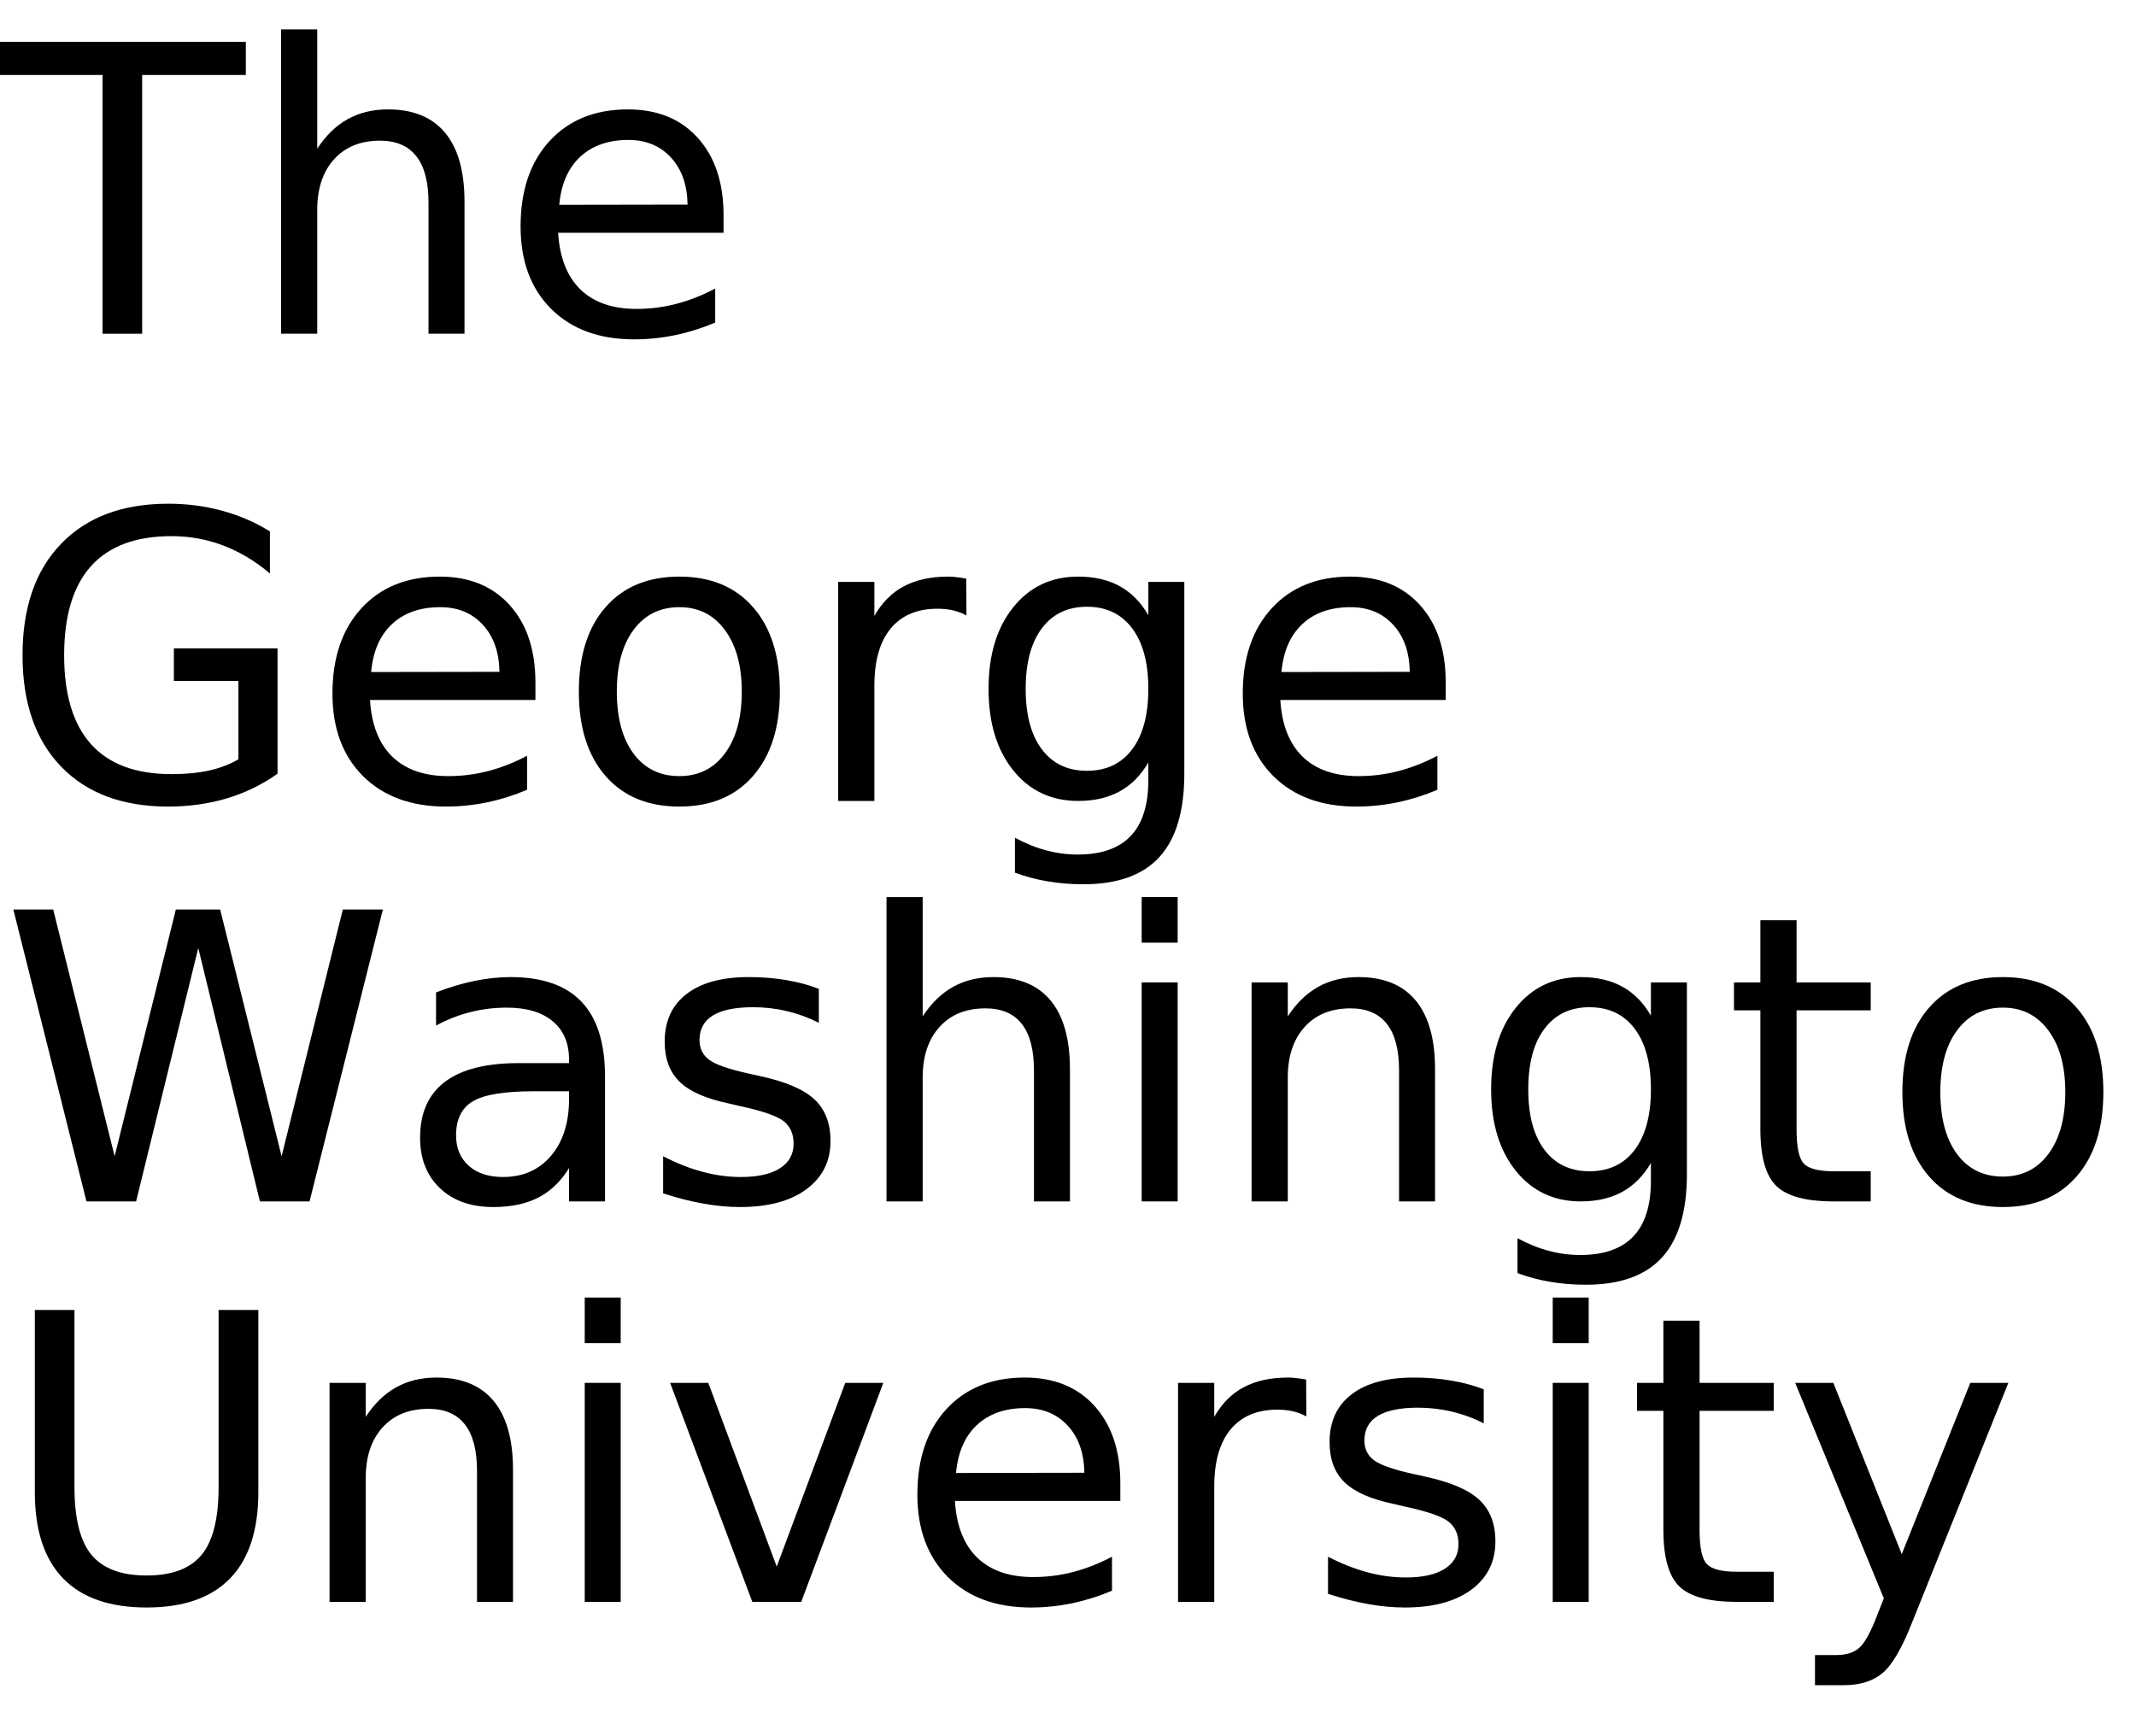
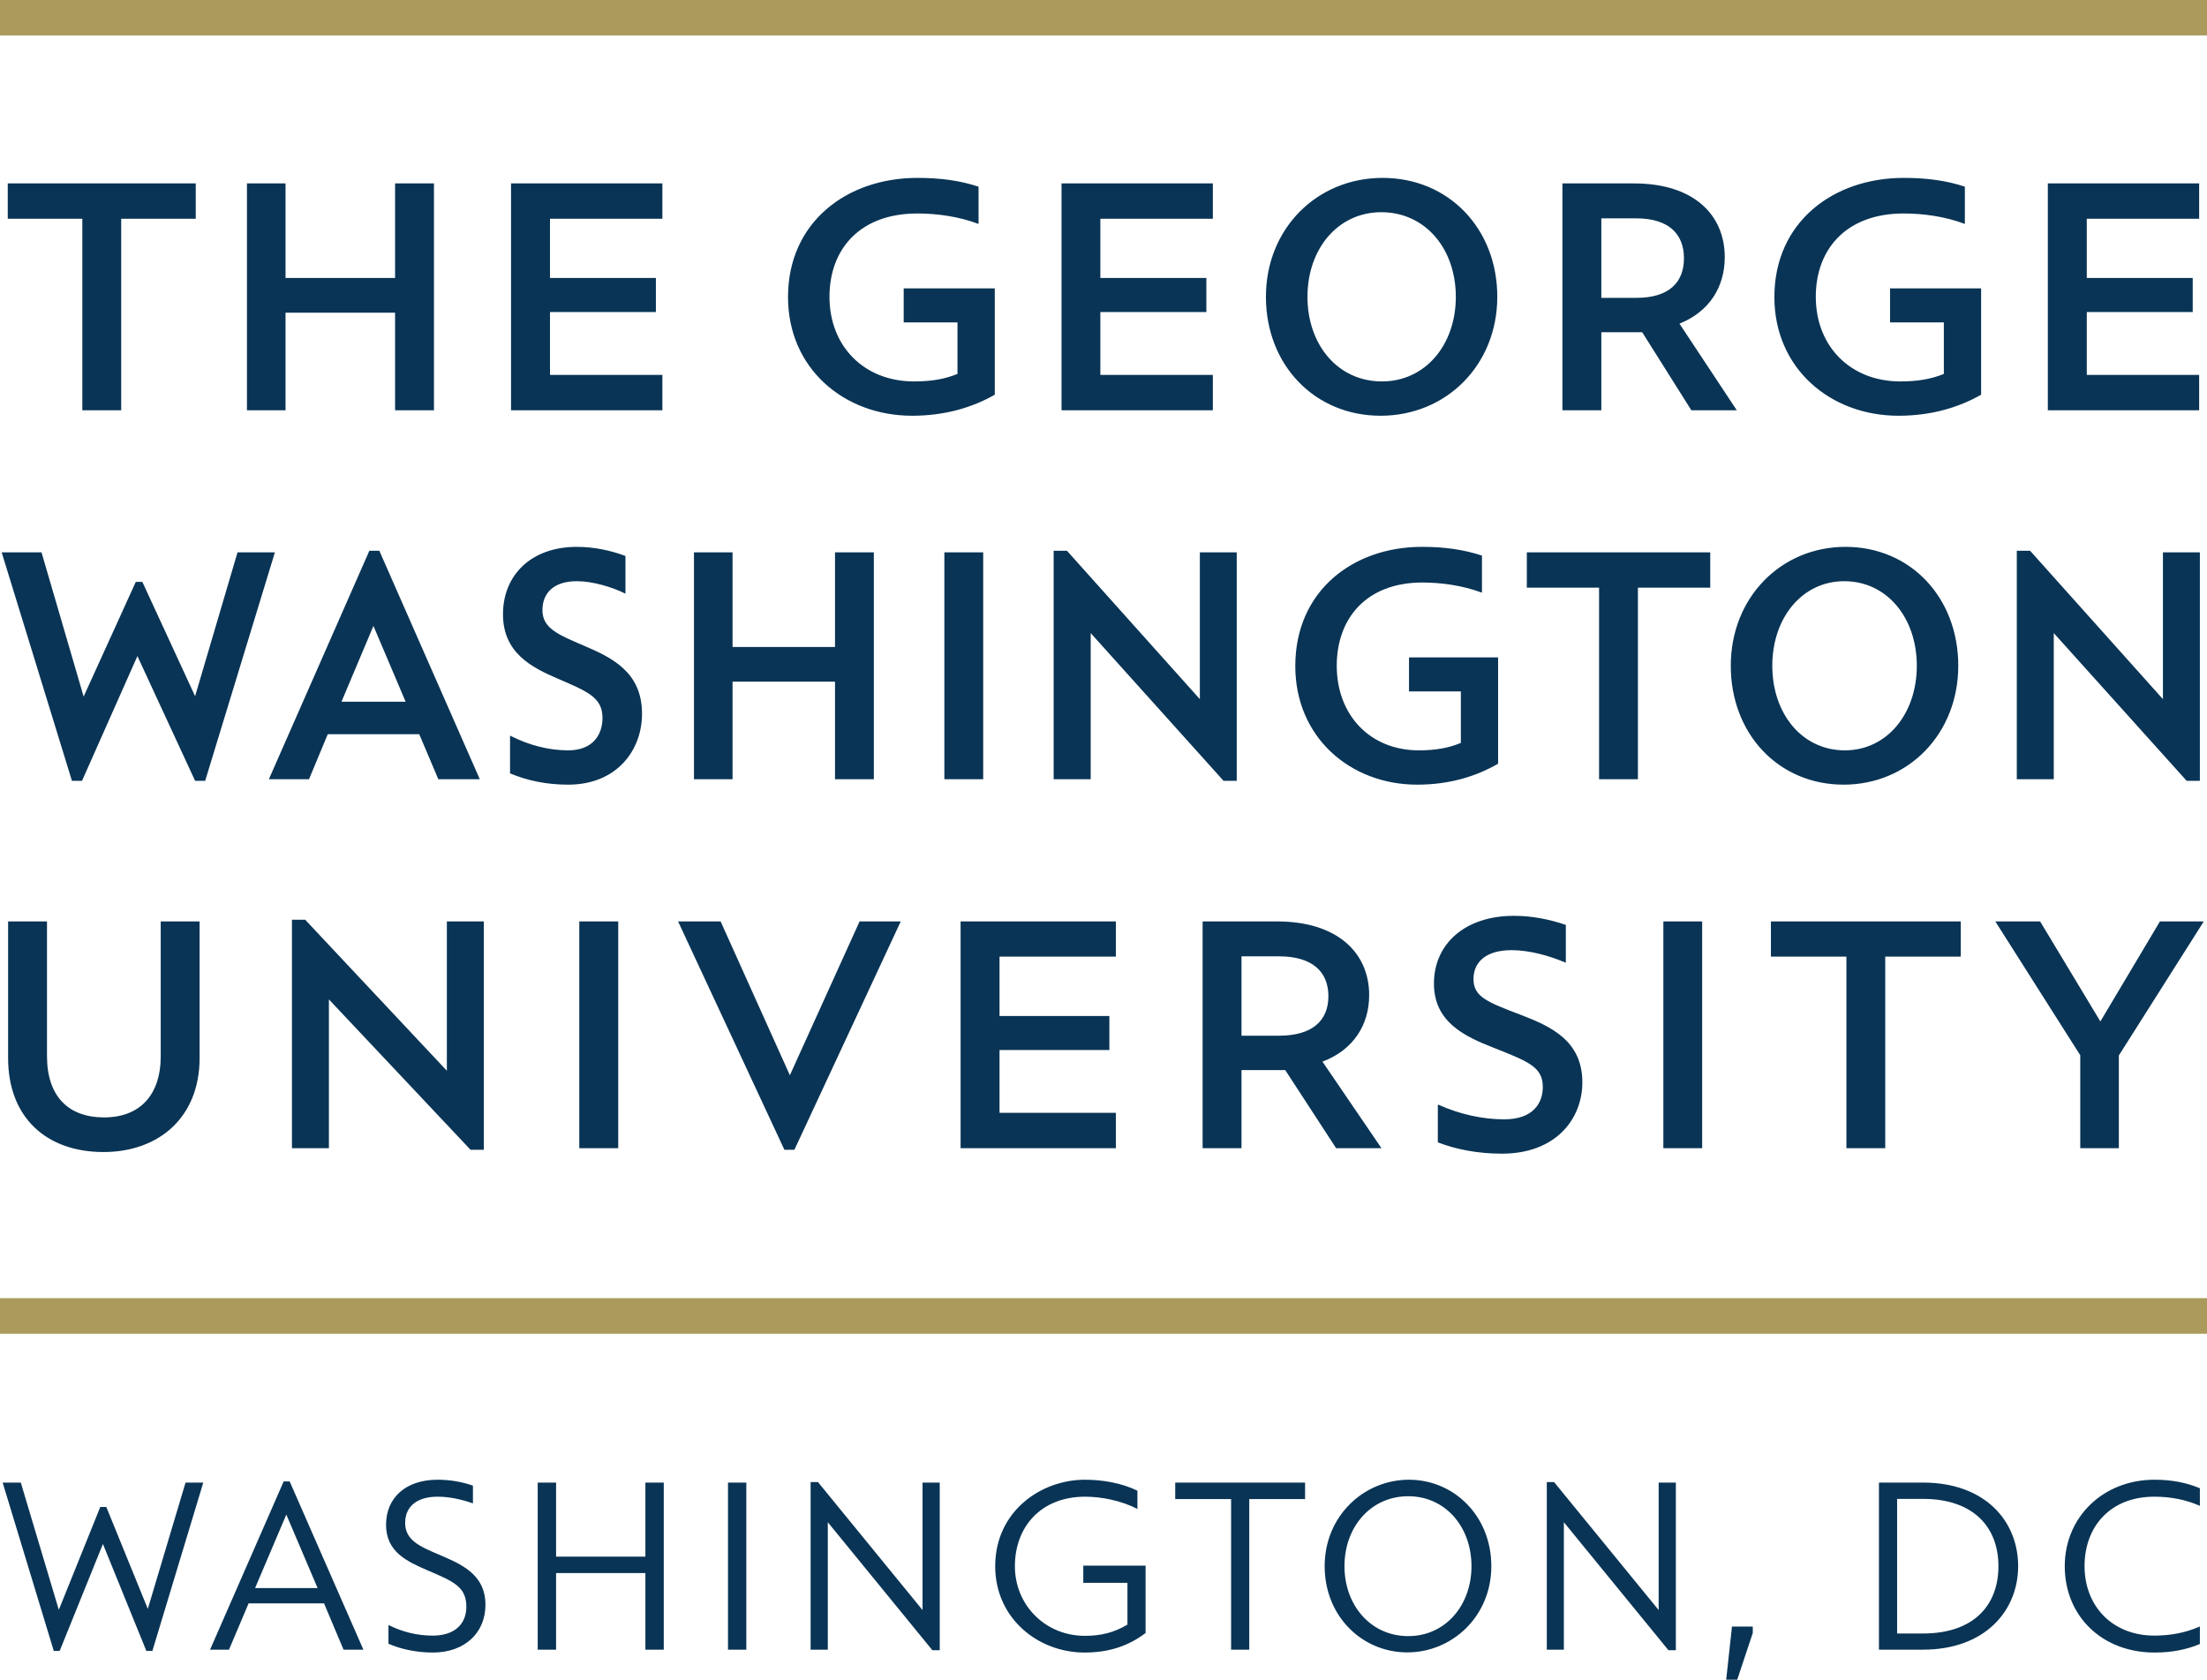
- <svg xmlns="http://www.w3.org/2000/svg" xmlns:xlink="http://www.w3.org/1999/xlink" width="320" height="260" viewBox="0 0 320 260">
-   <defs>
-     <g>
-       <g id="glyph-0-0">
-         <path d="M -0.172 -43.734 L 36.828 -43.734 L 36.828 -38.766 L 21.297 -38.766 L 21.297 0 L 15.359 0 L 15.359 -38.766 L -0.172 -38.766 Z M -0.172 -43.734 " />
-       </g>
-       <g id="glyph-0-1">
-         <path d="M 32.938 -19.812 L 32.938 0 L 27.547 0 L 27.547 -19.625 C 27.547 -22.727 26.938 -25.051 25.719 -26.594 C 24.508 -28.145 22.695 -28.922 20.281 -28.922 C 17.363 -28.922 15.066 -27.988 13.391 -26.125 C 11.711 -24.27 10.875 -21.742 10.875 -18.547 L 10.875 0 L 5.453 0 L 5.453 -45.594 L 10.875 -45.594 L 10.875 -27.719 C 12.156 -29.688 13.672 -31.16 15.422 -32.141 C 17.172 -33.117 19.188 -33.609 21.469 -33.609 C 25.238 -33.609 28.094 -32.441 30.031 -30.109 C 31.969 -27.773 32.938 -24.344 32.938 -19.812 Z M 32.938 -19.812 " />
-       </g>
-       <g id="glyph-0-2">
-         <path d="M 33.719 -17.75 L 33.719 -15.125 L 8.938 -15.125 C 9.164 -11.406 10.281 -8.57 12.281 -6.625 C 14.289 -4.688 17.082 -3.719 20.656 -3.719 C 22.727 -3.719 24.734 -3.973 26.672 -4.484 C 28.617 -4.992 30.551 -5.754 32.469 -6.766 L 32.469 -1.672 C 30.531 -0.848 28.547 -0.223 26.516 0.203 C 24.484 0.629 22.422 0.844 20.328 0.844 C 15.098 0.844 10.953 -0.676 7.891 -3.719 C 4.836 -6.77 3.312 -10.891 3.312 -16.078 C 3.312 -21.453 4.758 -25.719 7.656 -28.875 C 10.562 -32.031 14.473 -33.609 19.391 -33.609 C 23.805 -33.609 27.297 -32.188 29.859 -29.344 C 32.43 -26.5 33.719 -22.633 33.719 -17.75 Z M 28.328 -19.344 C 28.285 -22.289 27.457 -24.641 25.844 -26.391 C 24.238 -28.148 22.109 -29.031 19.453 -29.031 C 16.441 -29.031 14.031 -28.18 12.219 -26.484 C 10.414 -24.785 9.379 -22.395 9.109 -19.312 Z M 28.328 -19.344 " />
-       </g>
-       <g id="glyph-0-3">
-         <path d="M 35.719 -6.234 L 35.719 -17.984 L 26.047 -17.984 L 26.047 -22.859 L 41.578 -22.859 L 41.578 -4.078 C 39.285 -2.453 36.766 -1.223 34.016 -0.391 C 31.266 0.43 28.328 0.844 25.203 0.844 C 18.359 0.844 13.008 -1.148 9.156 -5.141 C 5.301 -9.141 3.375 -14.703 3.375 -21.828 C 3.375 -28.973 5.301 -34.539 9.156 -38.531 C 13.008 -42.531 18.359 -44.531 25.203 -44.531 C 28.047 -44.531 30.75 -44.176 33.312 -43.469 C 35.883 -42.77 38.258 -41.738 40.438 -40.375 L 40.438 -34.078 C 38.25 -35.93 35.922 -37.328 33.453 -38.266 C 30.992 -39.203 28.406 -39.672 25.688 -39.672 C 20.344 -39.672 16.328 -38.176 13.641 -35.188 C 10.953 -32.195 9.609 -27.742 9.609 -21.828 C 9.609 -15.93 10.953 -11.488 13.641 -8.5 C 16.328 -5.508 20.344 -4.016 25.688 -4.016 C 27.781 -4.016 29.645 -4.191 31.281 -4.547 C 32.926 -4.91 34.406 -5.473 35.719 -6.234 Z M 35.719 -6.234 " />
-       </g>
-       <g id="glyph-0-4">
-         <path d="M 18.375 -29.031 C 15.477 -29.031 13.191 -27.898 11.516 -25.641 C 9.836 -23.391 9 -20.301 9 -16.375 C 9 -12.445 9.832 -9.352 11.5 -7.094 C 13.164 -4.844 15.457 -3.719 18.375 -3.719 C 21.238 -3.719 23.508 -4.848 25.188 -7.109 C 26.875 -9.379 27.719 -12.469 27.719 -16.375 C 27.719 -20.258 26.875 -23.336 25.188 -25.609 C 23.508 -27.891 21.238 -29.031 18.375 -29.031 Z M 18.375 -33.609 C 23.062 -33.609 26.738 -32.082 29.406 -29.031 C 32.082 -25.988 33.422 -21.77 33.422 -16.375 C 33.422 -11.008 32.082 -6.797 29.406 -3.734 C 26.738 -0.68 23.062 0.844 18.375 0.844 C 13.664 0.844 9.977 -0.68 7.312 -3.734 C 4.645 -6.797 3.312 -11.008 3.312 -16.375 C 3.312 -21.77 4.645 -25.988 7.312 -29.031 C 9.977 -32.082 13.664 -33.609 18.375 -33.609 Z M 18.375 -33.609 " />
-       </g>
-       <g id="glyph-0-5">
-         <path d="M 24.672 -27.781 C 24.066 -28.125 23.406 -28.379 22.688 -28.547 C 21.977 -28.711 21.191 -28.797 20.328 -28.797 C 17.285 -28.797 14.945 -27.805 13.312 -25.828 C 11.688 -23.848 10.875 -21 10.875 -17.281 L 10.875 0 L 5.453 0 L 5.453 -32.812 L 10.875 -32.812 L 10.875 -27.719 C 12 -29.707 13.469 -31.188 15.281 -32.156 C 17.102 -33.125 19.316 -33.609 21.922 -33.609 C 22.285 -33.609 22.691 -33.582 23.141 -33.531 C 23.586 -33.477 24.086 -33.406 24.641 -33.312 Z M 24.672 -27.781 " />
-       </g>
-       <g id="glyph-0-6">
-         <path d="M 27.25 -16.781 C 27.25 -20.688 26.441 -23.711 24.828 -25.859 C 23.211 -28.016 20.953 -29.094 18.047 -29.094 C 15.16 -29.094 12.91 -28.016 11.297 -25.859 C 9.68 -23.711 8.875 -20.688 8.875 -16.781 C 8.875 -12.895 9.68 -9.879 11.297 -7.734 C 12.91 -5.586 15.16 -4.516 18.047 -4.516 C 20.953 -4.516 23.211 -5.586 24.828 -7.734 C 26.441 -9.879 27.25 -12.895 27.25 -16.781 Z M 32.641 -4.078 C 32.641 1.516 31.398 5.672 28.922 8.391 C 26.441 11.117 22.641 12.484 17.516 12.484 C 15.617 12.484 13.832 12.336 12.156 12.047 C 10.477 11.766 8.848 11.332 7.266 10.75 L 7.266 5.516 C 8.848 6.367 10.41 7 11.953 7.406 C 13.492 7.82 15.066 8.031 16.672 8.031 C 20.203 8.031 22.848 7.102 24.609 5.25 C 26.367 3.406 27.25 0.617 27.25 -3.109 L 27.25 -5.766 C 26.133 -3.836 24.707 -2.395 22.969 -1.438 C 21.227 -0.477 19.148 0 16.734 0 C 12.703 0 9.457 -1.531 7 -4.594 C 4.539 -7.664 3.312 -11.727 3.312 -16.781 C 3.312 -21.863 4.539 -25.938 7 -29 C 9.457 -32.07 12.703 -33.609 16.734 -33.609 C 19.148 -33.609 21.227 -33.129 22.969 -32.172 C 24.707 -31.211 26.133 -29.766 27.25 -27.828 L 27.25 -32.812 L 32.641 -32.812 Z M 32.641 -4.078 " />
-       </g>
-       <g id="glyph-0-7">
-         <path d="M 2 -43.734 L 7.969 -43.734 L 17.172 -6.766 L 26.344 -43.734 L 32.984 -43.734 L 42.188 -6.766 L 51.359 -43.734 L 57.359 -43.734 L 46.375 0 L 38.938 0 L 29.703 -37.969 L 20.391 0 L 12.953 0 Z M 2 -43.734 " />
-       </g>
-       <g id="glyph-0-8">
-         <path d="M 20.562 -16.5 C 16.207 -16.5 13.191 -16 11.516 -15 C 9.836 -14 9 -12.301 9 -9.906 C 9 -7.988 9.629 -6.469 10.891 -5.344 C 12.148 -4.219 13.863 -3.656 16.031 -3.656 C 19.02 -3.656 21.414 -4.711 23.219 -6.828 C 25.02 -8.953 25.922 -11.773 25.922 -15.297 L 25.922 -16.5 Z M 31.312 -18.719 L 31.312 0 L 25.922 0 L 25.922 -4.984 C 24.691 -2.992 23.16 -1.523 21.328 -0.578 C 19.492 0.367 17.25 0.844 14.594 0.844 C 11.227 0.844 8.555 -0.098 6.578 -1.984 C 4.598 -3.867 3.609 -6.391 3.609 -9.547 C 3.609 -13.242 4.844 -16.031 7.312 -17.906 C 9.781 -19.781 13.469 -20.719 18.375 -20.719 L 25.922 -20.719 L 25.922 -21.234 C 25.922 -23.723 25.102 -25.645 23.469 -27 C 21.844 -28.352 19.555 -29.031 16.609 -29.031 C 14.734 -29.031 12.906 -28.805 11.125 -28.359 C 9.352 -27.91 7.645 -27.238 6 -26.344 L 6 -31.312 C 7.977 -32.082 9.895 -32.656 11.75 -33.031 C 13.602 -33.414 15.41 -33.609 17.172 -33.609 C 21.91 -33.609 25.453 -32.375 27.797 -29.906 C 30.141 -27.445 31.312 -23.719 31.312 -18.719 Z M 31.312 -18.719 " />
-       </g>
-       <g id="glyph-0-9">
-         <path d="M 26.578 -31.844 L 26.578 -26.75 C 25.047 -27.531 23.457 -28.113 21.812 -28.5 C 20.176 -28.895 18.484 -29.094 16.734 -29.094 C 14.055 -29.094 12.047 -28.68 10.703 -27.859 C 9.367 -27.035 8.703 -25.805 8.703 -24.172 C 8.703 -22.922 9.18 -21.938 10.141 -21.219 C 11.098 -20.508 13.02 -19.832 15.906 -19.188 L 17.75 -18.781 C 21.582 -17.957 24.301 -16.797 25.906 -15.297 C 27.52 -13.805 28.328 -11.723 28.328 -9.047 C 28.328 -6.004 27.117 -3.594 24.703 -1.812 C 22.297 -0.039 18.984 0.844 14.766 0.844 C 13.004 0.844 11.172 0.672 9.266 0.328 C 7.367 -0.004 5.363 -0.516 3.25 -1.203 L 3.25 -6.766 C 5.238 -5.734 7.203 -4.957 9.141 -4.438 C 11.078 -3.914 12.992 -3.656 14.891 -3.656 C 17.422 -3.656 19.367 -4.086 20.734 -4.953 C 22.109 -5.828 22.797 -7.055 22.797 -8.641 C 22.797 -10.109 22.301 -11.234 21.312 -12.016 C 20.32 -12.797 18.16 -13.547 14.828 -14.266 L 12.953 -14.703 C 9.609 -15.41 7.191 -16.488 5.703 -17.938 C 4.223 -19.395 3.484 -21.395 3.484 -23.938 C 3.484 -27.02 4.578 -29.398 6.766 -31.078 C 8.953 -32.766 12.055 -33.609 16.078 -33.609 C 18.078 -33.609 19.953 -33.457 21.703 -33.156 C 23.461 -32.863 25.086 -32.426 26.578 -31.844 Z M 26.578 -31.844 " />
-       </g>
-       <g id="glyph-0-10">
-         <path d="M 5.656 -32.812 L 11.047 -32.812 L 11.047 0 L 5.656 0 Z M 5.656 -45.594 L 11.047 -45.594 L 11.047 -38.766 L 5.656 -38.766 Z M 5.656 -45.594 " />
-       </g>
-       <g id="glyph-0-11">
-         <path d="M 32.938 -19.812 L 32.938 0 L 27.547 0 L 27.547 -19.625 C 27.547 -22.727 26.938 -25.051 25.719 -26.594 C 24.508 -28.145 22.695 -28.922 20.281 -28.922 C 17.363 -28.922 15.066 -27.988 13.391 -26.125 C 11.711 -24.27 10.875 -21.742 10.875 -18.547 L 10.875 0 L 5.453 0 L 5.453 -32.812 L 10.875 -32.812 L 10.875 -27.719 C 12.156 -29.688 13.672 -31.16 15.422 -32.141 C 17.172 -33.117 19.188 -33.609 21.469 -33.609 C 25.238 -33.609 28.094 -32.441 30.031 -30.109 C 31.969 -27.773 32.938 -24.344 32.938 -19.812 Z M 32.938 -19.812 " />
-       </g>
-       <g id="glyph-0-12">
-         <path d="M 10.984 -42.125 L 10.984 -32.812 L 22.094 -32.812 L 22.094 -28.625 L 10.984 -28.625 L 10.984 -10.812 C 10.984 -8.133 11.348 -6.414 12.078 -5.656 C 12.816 -4.895 14.305 -4.516 16.547 -4.516 L 22.094 -4.516 L 22.094 0 L 16.547 0 C 12.391 0 9.52 -0.773 7.938 -2.328 C 6.352 -3.879 5.562 -6.707 5.562 -10.812 L 5.562 -28.625 L 1.609 -28.625 L 1.609 -32.812 L 5.562 -32.812 L 5.562 -42.125 Z M 10.984 -42.125 " />
-       </g>
-       <g id="glyph-0-13">
-         <path d="M 5.219 -43.734 L 11.156 -43.734 L 11.156 -17.172 C 11.156 -12.484 12.004 -9.109 13.703 -7.047 C 15.41 -4.984 18.164 -3.953 21.969 -3.953 C 25.758 -3.953 28.504 -4.984 30.203 -7.047 C 31.898 -9.109 32.75 -12.484 32.75 -17.172 L 32.75 -43.734 L 38.703 -43.734 L 38.703 -16.438 C 38.703 -10.727 37.289 -6.422 34.469 -3.516 C 31.645 -0.609 27.477 0.844 21.969 0.844 C 16.445 0.844 12.273 -0.609 9.453 -3.516 C 6.629 -6.422 5.219 -10.727 5.219 -16.438 Z M 5.219 -43.734 " />
-       </g>
-       <g id="glyph-0-14">
-         <path d="M 1.781 -32.812 L 7.5 -32.812 L 17.75 -5.281 L 28.016 -32.812 L 33.719 -32.812 L 21.422 0 L 14.094 0 Z M 1.781 -32.812 " />
-       </g>
-       <g id="glyph-0-15">
-         <path d="M 19.312 3.047 C 17.781 6.953 16.289 9.5 14.844 10.688 C 13.406 11.883 11.473 12.484 9.047 12.484 L 4.75 12.484 L 4.75 7.969 L 7.906 7.969 C 9.395 7.969 10.547 7.613 11.359 6.906 C 12.18 6.207 13.094 4.551 14.094 1.938 L 15.062 -0.531 L 1.781 -32.812 L 7.5 -32.812 L 17.75 -7.156 L 28.016 -32.812 L 33.719 -32.812 Z M 19.312 3.047 " />
-       </g>
+ <svg xmlns="http://www.w3.org/2000/svg" version="1.1" id="svg1" width="192" height="146.124" viewBox="0 0 192 146.124" xml:space="preserve">
+   <defs id="defs1" />
+   <g id="g1-4" transform="translate(202.0056,0.00399635)">
+     <g id="group-R5" transform="translate(-202.0056)">
+       <path id="path2" d="m 1435.35,586.488 h -8.63 l -86.7,96.395 v -95.352 h -24.12 v 149.063 h 8.67 l 86.68,-96.836 v 95.773 h 24.1 z m -184.69,75.078 c 0,31.239 -19.45,55.157 -47.36,55.157 -27.5,0 -46.93,-23.918 -46.93,-55.157 0,-31.328 19.43,-55.207 47.32,-55.207 27.52,0 46.97,23.879 46.97,55.207 z m -121.38,0 c 0,44.336 32.58,77.567 74.86,77.567 42.52,0 73.57,-33.231 73.57,-77.567 0,-44.425 -32.53,-77.589 -74.8,-77.589 -42.5,0 -73.63,33.164 -73.63,77.589 z m -60.59,-74.035 h -25.35 v 124.961 h -47.129 v 23.039 h 119.669 v -23.039 h -47.19 z m -115.526,57.285 h -33.828 v 22.2 h 58.125 v -69.368 c -14.57,-8.437 -32.051,-13.671 -52.832,-13.671 -43.75,0 -79.492,31.046 -79.492,77.355 0,49.031 37.617,77.801 82.636,77.801 14.571,0 27.11,-1.719 39.161,-5.711 v -24.113 h -0.196 c -12.539,4.668 -26.465,6.554 -38.691,6.554 -36.387,0 -55.859,-23.254 -55.859,-54.297 0,-32.394 21.972,-55.207 53.496,-55.207 10.781,0 19.492,1.496 27.48,4.856 z m -146.23,-58.328 h -8.614 l -86.679,96.395 V 587.531 H 687.48 v 149.063 h 8.672 l 86.719,-96.836 v 95.773 h 24.063 z m -165.43,1.043 h -25.332 v 148 h 25.332 z m -71.348,0 h -25.332 v 63.645 h -66.855 v -63.645 h -25.176 v 148 h 25.176 v -61.738 h 66.855 v 61.738 h 25.332 z m -237.168,28.352 c 12.09,-6.164 25,-9.524 37.696,-9.524 16.308,0 22.421,10.352 22.421,21.145 0,13.516 -9.96,17.312 -28.964,25.547 -17.344,7.41 -35.957,16.941 -35.957,42.105 0,25.364 18.183,43.977 48.164,43.977 11.035,0 22.011,-2.305 31.738,-5.945 v -24.504 h -0.215 c -8.652,4.277 -21.113,8.039 -31.523,8.039 -15.391,0 -22.422,-8.039 -22.422,-18.821 0,-12.031 10.41,-16.074 27.129,-23.281 17.715,-7.605 37.851,-16.894 37.851,-44.383 0,-23.683 -16.308,-46.261 -48.222,-46.261 -14.395,0 -26.875,2.746 -37.891,7.363 v 24.543 z m -110.191,22.195 h 41.871 l -21.016,49.473 z m 63.199,-50.547 -12.461,29.375 h -59.672 l -12.238,-29.375 h -26.184 l 65.555,149.063 H 247.5 L 313.047,587.531 Z M 127.301,586.488 89.656,667.863 53.516,586.488 h -6.582 L 1.098,735.531 H 27.09 l 27.48,-94.082 34.035,74.832 h 4.269 l 34.426,-74.597 27.676,93.847 h 24.382 L 133.871,586.488 Z M 1357.3,346.801 v 60.633 l -55.42,87.316 h 29.23 l 39.32,-65.273 38.87,65.273 h 28.61 l -55.43,-87.473 v -60.476 z m -127.24,0 h -25.33 v 124.961 h -49.26 v 22.988 h 123.87 v -22.988 h -49.28 z m -119.45,0 h -25.32 V 494.75 h 25.32 z m -172.055,28.34 c 13.75,-6.164 28.535,-9.524 42.929,-9.524 18.616,0 25.156,10.344 25.156,21.164 0,13.094 -9.706,16.66 -32.148,25.555 -18.808,7.375 -38.887,16.699 -38.887,41.875 0,25.598 19.922,44.18 52.227,44.18 11.836,0 23.238,-2.305 33.828,-5.918 v -24.539 h -0.43 c -9.73,4.226 -23.203,8.066 -34.882,8.066 -17.149,0 -24.942,-8.066 -24.942,-18.82 0,-11.641 8.867,-15.039 31.094,-23.477 19.2,-7.422 39.94,-16.699 39.94,-43.945 0,-23.906 -17.32,-46.543 -52.46,-46.543 -15.585,0 -29.804,2.715 -41.835,7.383 v 24.543 z M 834.551,420.18 c 21.562,0 32.187,9.715 32.187,25.8 0,16.024 -10.625,25.985 -32.187,25.985 H 810.039 V 420.18 Z M 810.039,346.801 H 784.668 V 494.75 h 48.418 c 39.57,0 60.254,-20.469 60.254,-48.137 0,-19.453 -10.391,-35.781 -30.469,-43.359 l 38.477,-56.453 h -29.571 l -33.203,50.957 h -28.535 z m -81.973,0 H 626.758 V 494.75 h 101.308 v -22.988 h -75.898 v -38.731 h 71.66 v -22.199 h -71.66 v -40.984 h 75.898 z M 511.797,345.754 442.422,494.75 h 27.754 l 45.195,-100.363 45.488,100.363 h 26.856 L 518.32,345.754 Z m -108.418,1.047 h -25.41 V 494.75 h 25.41 z m -87.695,-1.047 h -8.672 l -92.407,98.105 v -97.058 h -24.121 v 149.051 h 8.637 l 92.442,-98.536 v 97.434 h 24.121 z m -185.45,59.844 c 0,-38.496 -26.382,-61.317 -62.761,-61.317 -36.812,0 -62.18,22.188 -62.18,61.317 V 494.75 H 30.66 v -87.891 c 0,-26.035 13.758,-39.992 37.246,-39.992 22.996,0 36.965,14.192 36.965,39.992 v 87.891 h 25.363 z M 1434.88,828.254 h -98.73 v 148.008 h 98.73 v -23.067 h -73.32 v -38.64 h 69.12 v -22.239 h -69.12 V 851.34 h 73.32 z m -166.58,57.324 h -35.1 v 22.199 h 59.42 V 838.41 c -14.85,-8.465 -32.78,-13.73 -53.93,-13.73 -44.61,0 -80.96,31.054 -80.96,77.394 0,49.031 38.46,77.789 84.38,77.789 14.98,0 27.69,-1.687 39.9,-5.73 v -24.309 c -12.91,4.895 -27.28,6.821 -39.9,6.821 -37.5,0 -57.36,-23.274 -57.36,-54.368 0,-32.343 22.65,-55.214 55.19,-55.214 11.23,0 20.14,1.535 28.36,4.902 z m -200.6,16.016 c 20.89,0 31.03,9.765 31.03,25.801 0,16.074 -10.14,26.054 -31.03,26.054 h -22.88 v -51.855 z m -22.88,-73.34 h -25.39 v 148.008 h 46.72 c 38.99,0 59.2,-20.489 59.2,-48.153 0,-19.496 -10.12,-35.558 -29.55,-43.351 l 37.4,-56.504 h -29.65 l -32.07,50.918 h -26.66 z m -94.937,74.023 c 0,31.282 -19.844,55.196 -48.613,55.196 -28.36,0 -48.184,-23.914 -48.184,-55.196 0,-31.289 19.824,-55.214 48.574,-55.214 28.379,0 48.223,23.925 48.223,55.214 z m -123.906,0 c 0,44.414 33.183,77.586 76.152,77.586 43.125,0 74.805,-33.172 74.805,-77.586 0,-44.394 -33.164,-77.597 -76.133,-77.597 -43.125,0 -74.824,33.203 -74.824,77.597 z m -34.629,-74.023 h -98.731 v 148.008 h 98.731 v -23.067 h -73.399 v -38.64 h 69.16 v -22.239 h -69.16 V 851.34 h 73.399 z m -166.621,57.324 h -35.098 v 22.199 h 59.434 V 838.41 c -14.805,-8.465 -32.774,-13.73 -53.946,-13.73 -44.609,0 -80.957,31.054 -80.957,77.394 0,49.031 38.496,77.789 84.375,77.789 14.981,0 27.676,-1.687 39.942,-5.73 v -24.309 c -12.891,4.895 -27.247,6.821 -39.942,6.821 -37.5,0 -57.324,-23.274 -57.324,-54.368 0,-32.343 22.617,-55.214 55.195,-55.214 11.231,0 20.078,1.535 28.321,4.902 z M 432.188,828.254 h -98.75 v 148.008 h 98.75 v -23.067 h -73.34 v -38.64 h 69.101 V 892.316 H 358.848 V 851.34 h 73.34 z m -149.043,0 h -25.372 v 63.672 h -71.472 v -63.672 h -25.172 v 148.008 h 25.172 v -61.707 h 71.472 v 61.707 h 25.372 z m -204.067,0 H 53.711 V 953.195 H 5.059 v 23.067 H 127.719 V 953.195 H 79.078 Z M 1435.35,34.66 V 23.281 c -8.55,-3.551 -17.93,-5.562 -29.59,-5.562 -34.12,0 -58.57,23.68 -58.57,56.34 0,32.097 25.08,56.414 58.57,56.414 11.66,0 21.04,-1.993 29.59,-5.567 v -11.398 h -0.17 c -9.01,3.996 -19.13,5.898 -29.57,5.898 -28.79,0 -45.51,-19.59 -45.51,-45.347 0,-25.68 17.77,-45.297 45.66,-45.297 10.29,0 20.41,1.899 29.42,5.899 z m -180.68,83.313 h -16.86 V 30.141 h 16.86 c 33.16,0 49.24,18.43 49.24,43.918 0,25.426 -16.23,43.914 -49.24,43.914 z m -28.71,10.64 h 28.71 c 40.62,0 62.11,-25.191 62.11,-54.554 0,-29.109 -21.64,-54.469 -62.11,-54.469 h -28.71 z M 1133.48,0 h -7.19 l 3.77,34.66 h 13.57 v -4.191 z m -44.87,19.238 -68.24,83.508 V 19.59 h -11.13 V 128.949 h 4.74 l 68.25,-83.519 v 83.183 h 11.21 V 19.238 Z M 960.098,74.059 c 0,25.758 -17.11,45.64 -41.27,45.64 -24.297,0 -41.601,-19.883 -41.601,-45.64 0,-25.68 17.304,-45.629 41.601,-45.629 24.16,0 41.27,19.949 41.27,45.629 z m -95.801,0 c 0,32.73 25.527,56.414 55,56.414 29.433,0 53.75,-23.684 53.75,-56.414 0,-32.66 -25.449,-56.238 -54.844,-56.238 -29.473,0 -53.906,23.578 -53.906,56.238 z M 803.262,19.59 v 98.246 h -36.465 v 10.777 h 84.726 V 117.836 H 815.098 V 19.59 Z m -67.637,43.602 h -28.809 v 11.207 h 40.645 V 30.469 c -10.898,-8.309 -23.672,-12.75 -39.863,-12.75 -30.235,0 -58.262,22.25 -58.262,56.34 0,35.699 29.727,56.414 58.574,56.414 11.641,0 24.004,-2.168 34.219,-7.168 v -11.836 h -0.117 c -10.313,5.312 -23.203,7.937 -33.946,7.937 -29.003,0 -45.878,-19.773 -45.878,-45.347 0,-25.68 20.156,-45.438 45.566,-45.438 10.742,0 19.141,2.141 27.871,7.32 z M 608.34,19.238 540.117,102.746 V 19.59 H 528.906 V 128.949 h 4.785 l 68.243,-83.519 v 83.183 h 11.211 V 19.238 Z M 475,19.59 V 128.613 h 11.953 V 19.59 Z m -53.906,0 V 69.57 H 362.832 V 19.59 H 350.84 V 128.613 h 11.992 V 80.289 h 58.262 v 48.324 h 11.992 V 19.59 Z M 253.457,35.629 h 0.156 c 9.043,-4.527 18.692,-6.867 28.809,-6.867 13.769,0 21.855,7.18 21.855,18.859 0,13.07 -8.476,16.5 -25.097,23.641 -13.418,5.797 -27.285,11.969 -27.285,29.797 0,17.605 12.773,29.414 33.632,29.414 8.008,0 15.45,-1.262 23.047,-3.84 V 115.07 h -0.078 c -7.519,2.618 -15.332,4.336 -22.969,4.336 -13.222,0 -21.172,-6.179 -21.172,-17.129 0,-10.898 8.868,-15.097 21.407,-20.386 14.453,-6.219 30.976,-12.629 30.976,-33.07 0,-18.16 -13.418,-31.102 -34.316,-31.102 -10.43,0 -20.859,2.152 -28.965,5.75 z M 166.426,59.781 H 207.23 L 186.813,107.727 Z M 224.16,19.59 211.43,49.781 H 162.191 L 149.41,19.59 h -12.355 l 48.027,109.758 h 3.922 L 237.105,19.59 Z M 95.492,18.77 67.156,88.551 38.93,18.77 H 35.094 L 1.73,128.613 H 13.566 L 38.379,45.59 65.43,112.699 h 3.926 L 96.441,46.211 121.066,128.613 h 11.567 L 99.43,18.77 h -3.938" style="fill:#093455;fill-opacity:1;fill-rule:nonzero;stroke:none" transform="matrix(0.1333333,0,0,-0.1333333,0,146.12)" />
+       <path id="path3" d="m 0,1072.77 v 23.16 h 1440 v -23.16 z M 0,225.727 v 23.211 H 1440 V 225.727 H 0" style="fill:#aa9a5c;fill-opacity:1;fill-rule:nonzero;stroke:none" transform="matrix(0.1333333,0,0,-0.1333333,0,146.12)" />
    </g>
-   </defs>
-   <g fill="rgb(0%, 0%, 0%)" fill-opacity="1">
-     <use xlink:href="#glyph-0-0" x="0" y="50" />
-     <use xlink:href="#glyph-0-1" x="36.65" y="50" />
-     <use xlink:href="#glyph-0-2" x="74.678" y="50" />
-   </g>
-   <g fill="rgb(0%, 0%, 0%)" fill-opacity="1">
-     <use xlink:href="#glyph-0-3" x="0" y="120" />
-     <use xlink:href="#glyph-0-2" x="46.494" y="120" />
-     <use xlink:href="#glyph-0-4" x="83.408" y="120" />
-     <use xlink:href="#glyph-0-5" x="120.117" y="120" />
-     <use xlink:href="#glyph-0-6" x="144.785" y="120" />
-     <use xlink:href="#glyph-0-2" x="182.871" y="120" />
-   </g>
-   <g fill="rgb(0%, 0%, 0%)" fill-opacity="1">
-     <use xlink:href="#glyph-0-7" x="0" y="180" />
-     <use xlink:href="#glyph-0-8" x="59.326" y="180" />
-     <use xlink:href="#glyph-0-9" x="96.094" y="180" />
-     <use xlink:href="#glyph-0-1" x="127.354" y="180" />
-     <use xlink:href="#glyph-0-10" x="165.381" y="180" />
-     <use xlink:href="#glyph-0-11" x="182.051" y="180" />
-     <use xlink:href="#glyph-0-6" x="220.078" y="180" />
-     <use xlink:href="#glyph-0-12" x="258.164" y="180" />
-     <use xlink:href="#glyph-0-4" x="281.689" y="180" />
-     <use xlink:href="#glyph-0-11" x="318.398" y="180" />
-   </g>
-   <g fill="rgb(0%, 0%, 0%)" fill-opacity="1">
-     <use xlink:href="#glyph-0-13" x="0" y="240" />
-     <use xlink:href="#glyph-0-11" x="43.916" y="240" />
-     <use xlink:href="#glyph-0-10" x="81.943" y="240" />
-     <use xlink:href="#glyph-0-14" x="98.613" y="240" />
-     <use xlink:href="#glyph-0-2" x="134.121" y="240" />
-     <use xlink:href="#glyph-0-5" x="171.035" y="240" />
-     <use xlink:href="#glyph-0-9" x="195.703" y="240" />
-     <use xlink:href="#glyph-0-10" x="226.963" y="240" />
-     <use xlink:href="#glyph-0-12" x="243.633" y="240" />
-     <use xlink:href="#glyph-0-15" x="267.158" y="240" />
  </g>
</svg>
